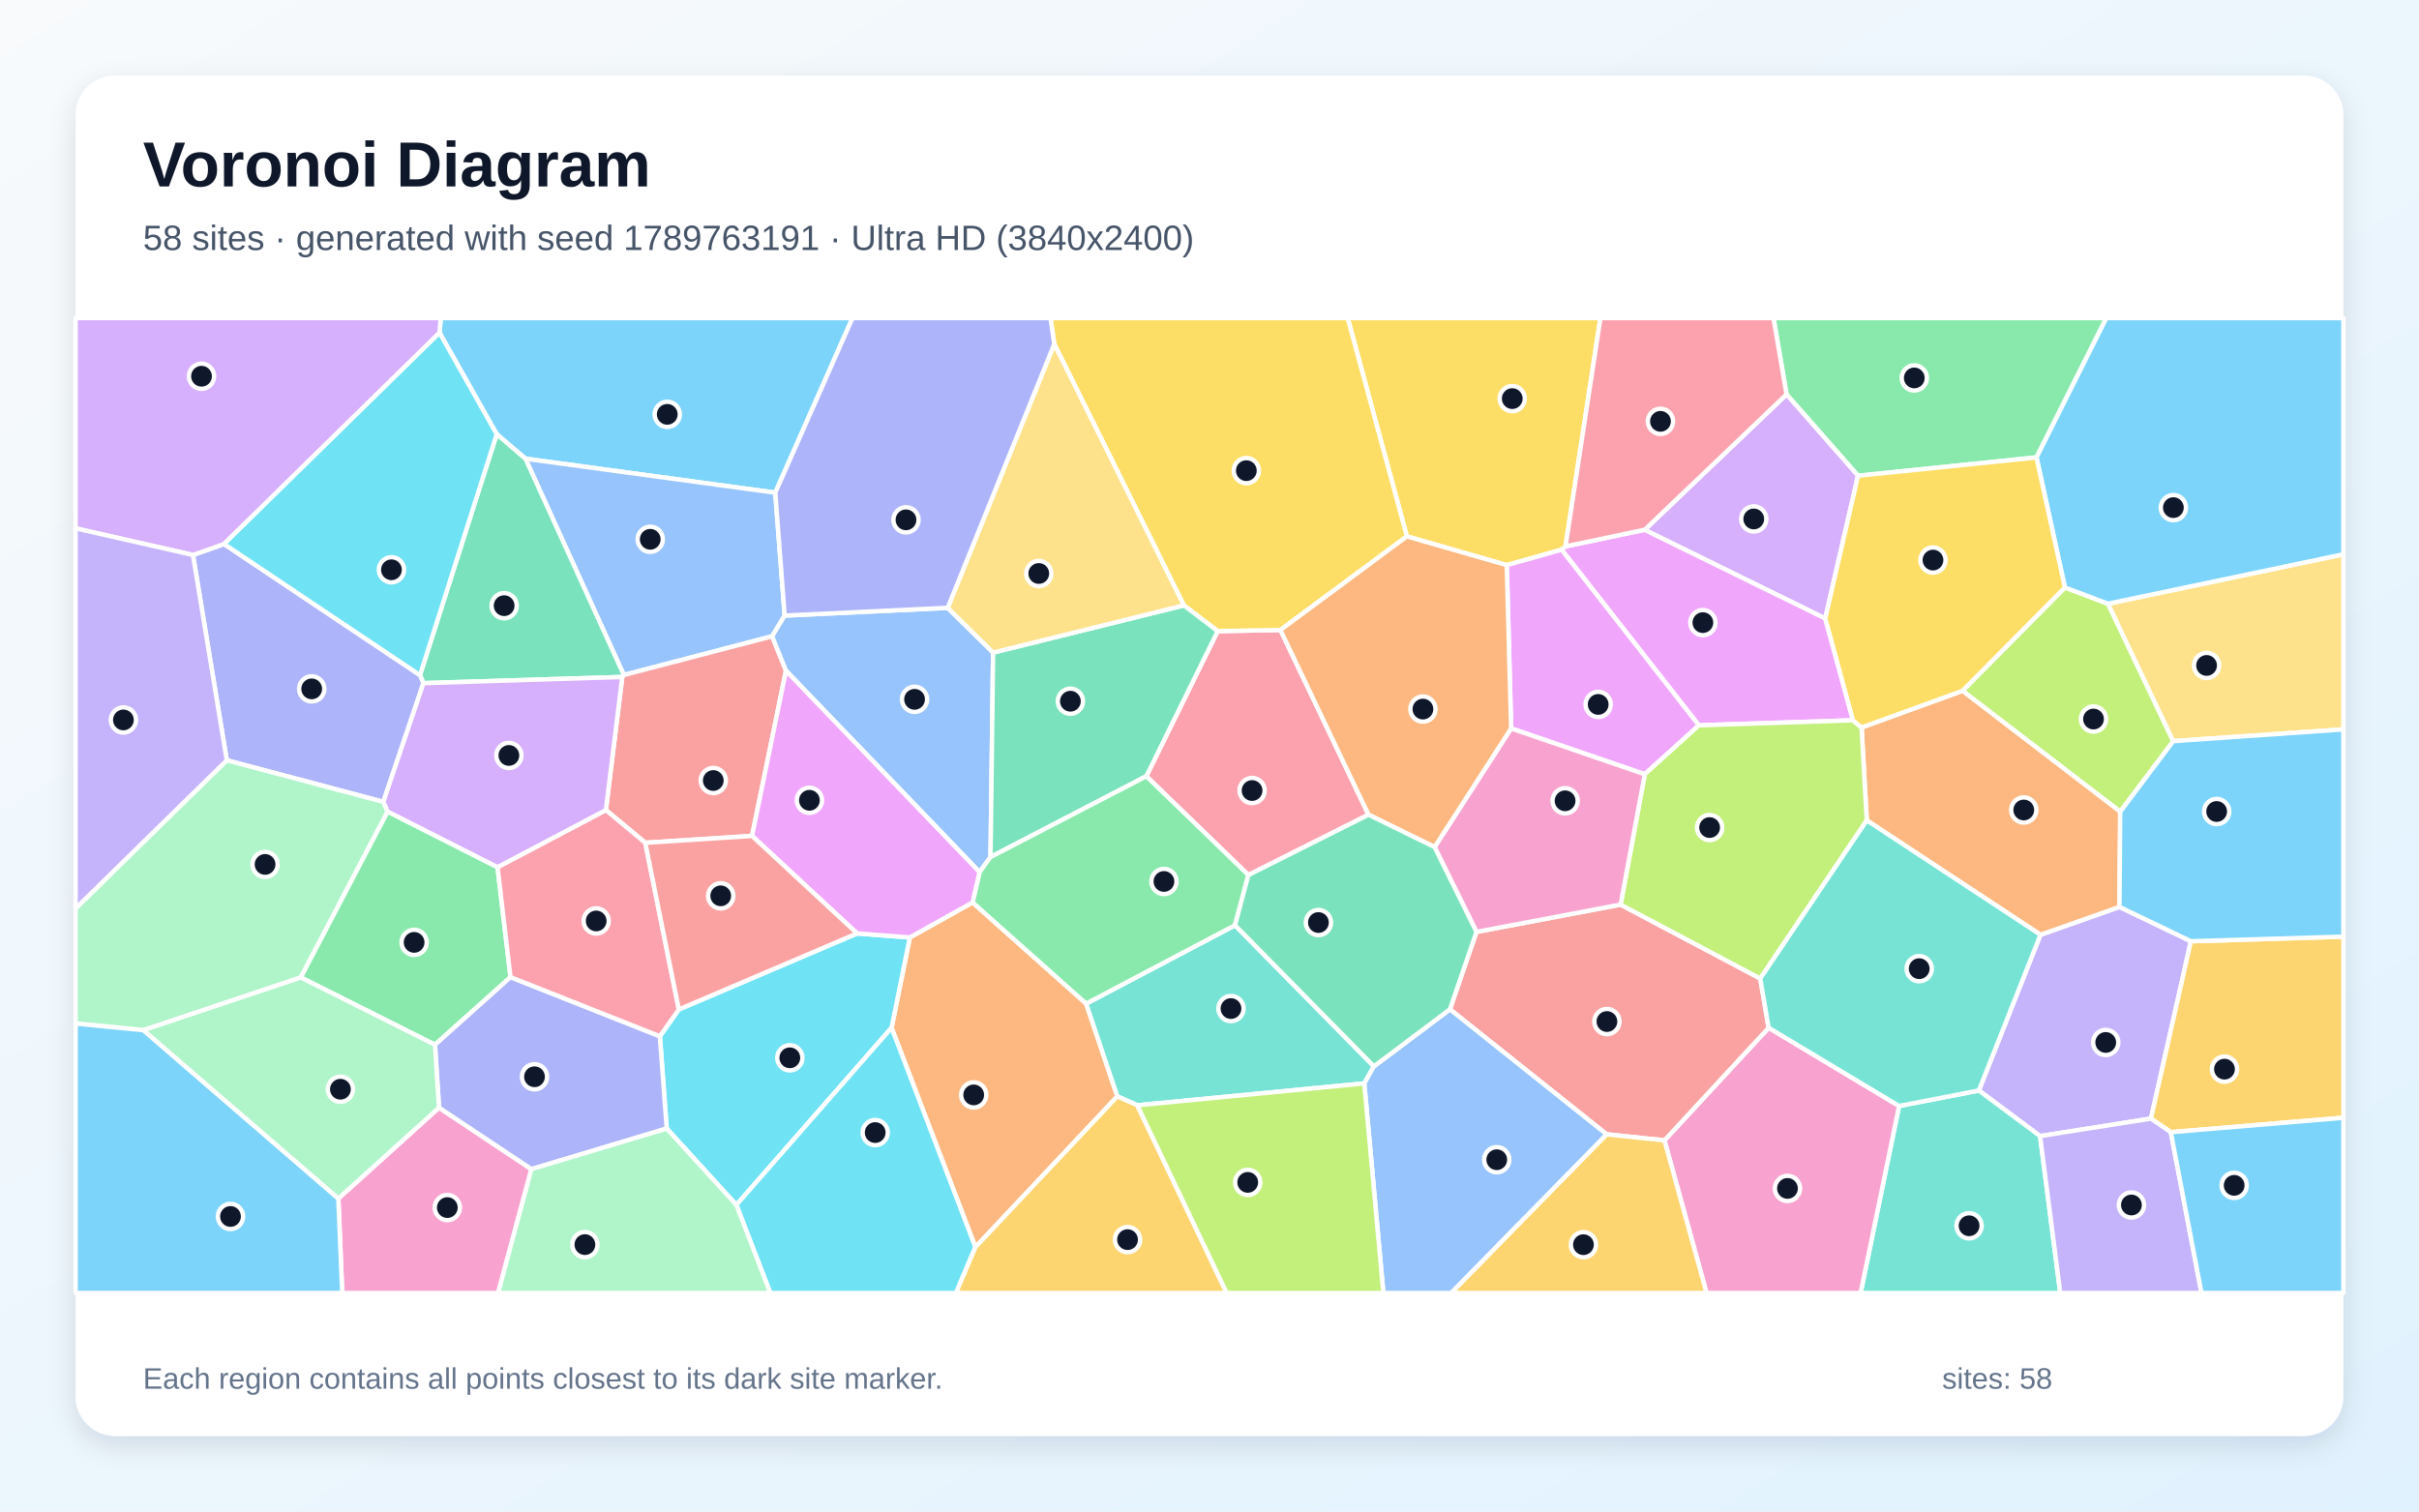
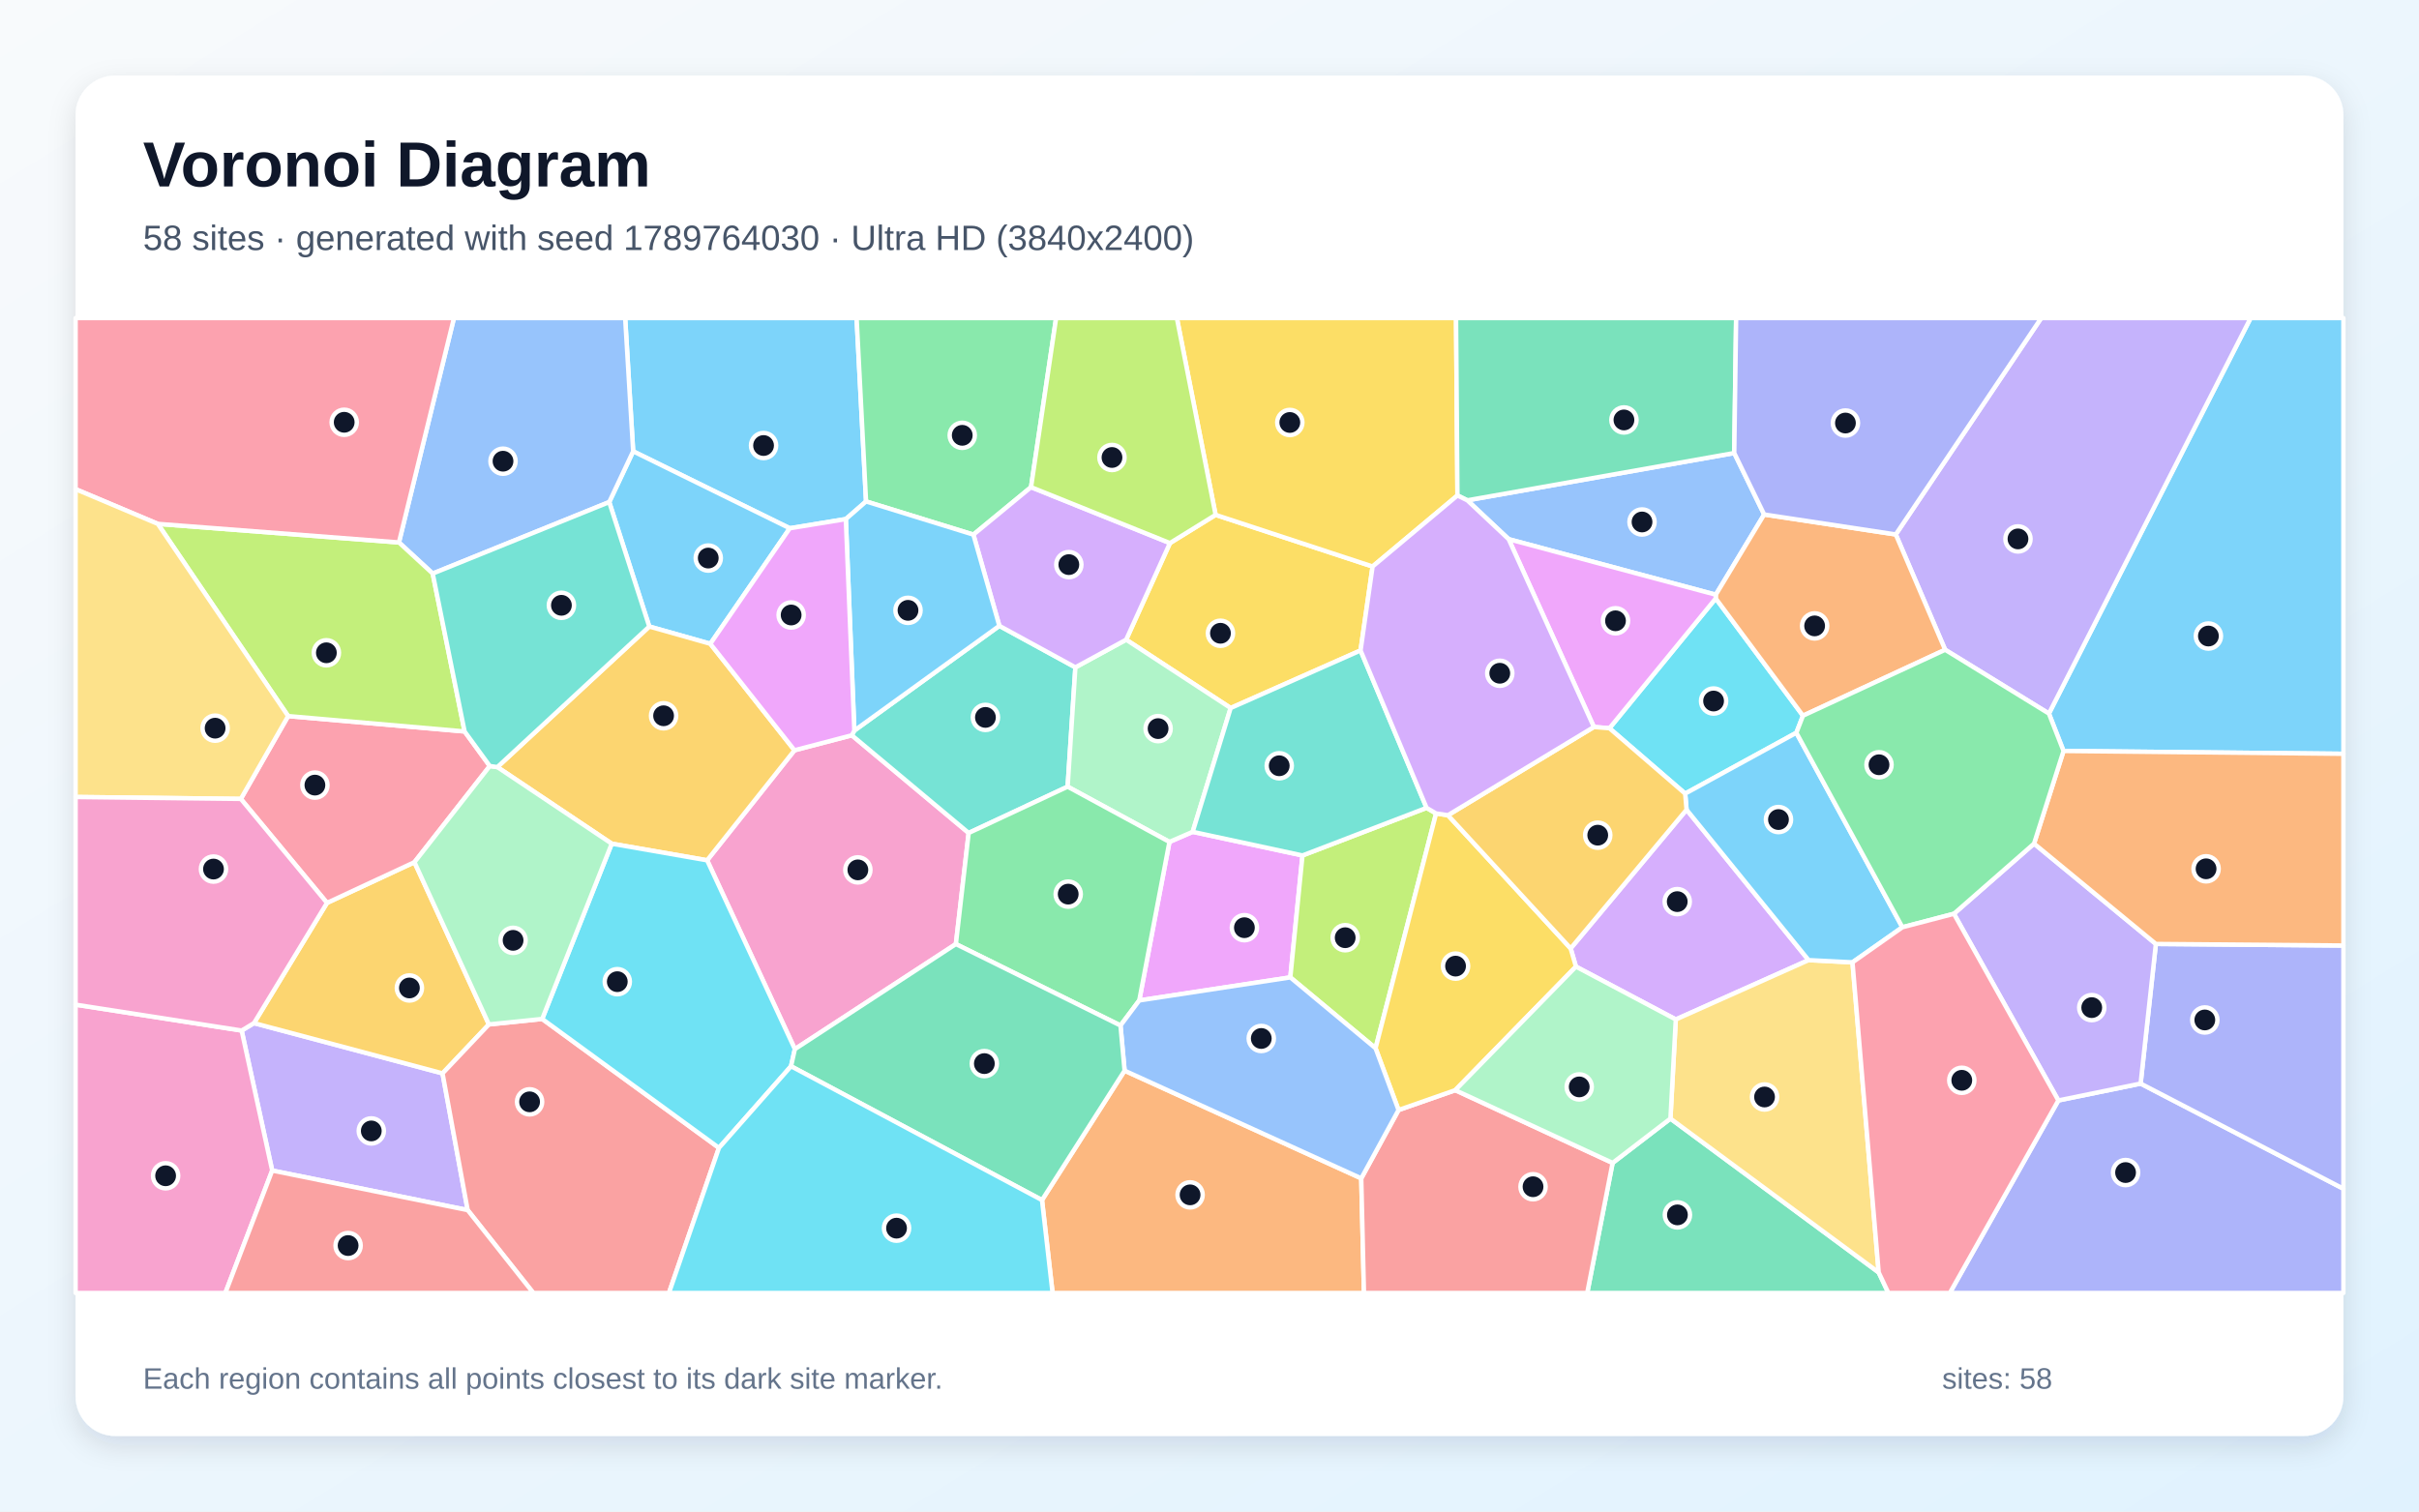
<svg xmlns="http://www.w3.org/2000/svg" width="3840" height="2400" viewBox="0 0 3840 2400" role="img" aria-labelledby="title description">
  <defs>
    <linearGradient id="background" x1="0" y1="0" x2="1" y2="1">
      <stop stop-color="#F8FAFC" />
      <stop offset="1" stop-color="#E0F2FE" />
    </linearGradient>
    <filter id="shadow" x="-5%" y="-5%" width="110%" height="110%">
      <feDropShadow dx="0" dy="15" stdDeviation="22" flood-color="#0F172A" flood-opacity=".12" />
    </filter>
  </defs>
  <rect width="3840" height="2400" fill="url(#background)" />
  <rect x="120" y="120" width="3600" height="2160" rx="63" fill="#FFFFFF" filter="url(#shadow)" />
  <g font-family="Arial, sans-serif">
    <text x="227" y="296" font-size="101" font-weight="700" fill="#0F172A">Voronoi Diagram</text>
-     <text x="227" y="397" font-size="56" fill="#475569">58 sites · generated with seed 1789763191 · Ultra HD (3840x2400)</text>
+     <text x="227" y="397" font-size="56" fill="#475569">58 sites · generated with seed 1789764030 · Ultra HD (3840x2400)</text>
  </g>
  <g stroke="#FFFFFF" stroke-width="7" stroke-linejoin="round">
-     <polygon points="1230.7,782.3 834.1,728.3 788.5,689.4 697.7,528.4 699.6,505.0 1353.3,505.0" fill="#38BDF8" fill-opacity="0.65" />
-     <polygon points="3239.1,1484.2 3364.5,1440.0 3477.9,1494.5 3414.5,1776.1 3238.5,1803.9 3141.3,1731.5" fill="#A78BFA" fill-opacity="0.65" />
-     <polygon points="537.1,1903.0 696.9,1758.7 843.6,1856.4 790.7,2053.0 543.3,2053.0" fill="#F472B6" fill-opacity="0.65" />
-     <polygon points="1548.4,1980.3 1415.3,1631.9 1444.3,1488.5 1543.9,1432.9 1724.2,1593.6 1773.7,1740.8" fill="#FB923C" fill-opacity="0.65" />
-     <polygon points="2485.1,867.6 2478.9,872.8 2391.9,897.3 2233.3,851.7 2139.4,505.0 2540.6,505.0" fill="#FACC15" fill-opacity="0.65" />
-     <polygon points="3232.8,726.3 2949.5,755.4 2836.0,626.2 2815.3,505.0 3343.7,505.0" fill="#4ADE80" fill-opacity="0.65" />
-     <polygon points="3014.7,1756.1 3141.3,1731.5 3238.5,1803.9 3270.5,2053.0 2953.6,2053.0" fill="#2DD4BF" fill-opacity="0.65" />
-     <polygon points="1245.6,977.4 1225.7,1010.3 990.3,1071.8 834.1,728.3 1230.7,782.3" fill="#60A5FA" fill-opacity="0.65" />
-     <polygon points="2610.9,841.1 2897.5,981.8 2941.5,1143.7 2696.8,1151.7 2478.9,872.8 2485.1,867.6" fill="#E879F9" fill-opacity="0.65" />
-     <polygon points="990.3,1071.8 987.8,1074.9 672.2,1084.7 666.7,1072.0 788.5,689.4 834.1,728.3" fill="#34D399" fill-opacity="0.65" />
-     <polygon points="1193.8,1327.3 1024.3,1338.2 961.8,1286.2 987.8,1074.9 990.3,1071.8 1225.7,1010.3 1247.7,1064.9" fill="#F87171" fill-opacity="0.65" />
-     <polygon points="306.3,881.2 355.7,863.8 666.7,1072.0 672.2,1084.7 608.5,1273.2 360.0,1207.2" fill="#818CF8" fill-opacity="0.65" />
-     <polygon points="3446.0,1797.7 3414.5,1776.1 3477.9,1494.5 3720.0,1487.2 3720.0,1774.7" fill="#FBBF24" fill-opacity="0.65" />
-     <polygon points="3277.9,932.8 3346.4,958.6 3449.9,1176.8 3365.7,1288.9 3115.3,1096.9" fill="#A3E635" fill-opacity="0.65" />
-     <polygon points="355.7,863.8 306.3,881.2 120.0,838.9 120.0,505.0 699.6,505.0 697.7,528.4" fill="#C084FC" fill-opacity="0.65" />
-     <polygon points="2172.4,1293.6 1981.7,1389.4 1819.7,1232.5 1933.0,1002.1 2032.6,1000.3" fill="#FB7185" fill-opacity="0.65" />
-     <polygon points="1168.9,1913.2 1058.4,1791.9 1047.5,1645.4 1077.6,1602.8 1360.6,1482.1 1444.3,1488.5 1415.3,1631.9" fill="#22D3EE" fill-opacity="0.65" />
-     <polygon points="360.0,1207.2 608.5,1273.2 615.4,1288.6 477.5,1552.0 227.7,1635.7 120.0,1625.2 120.0,1442.4" fill="#86EFAC" fill-opacity="0.65" />
-     <polygon points="3449.9,1176.8 3346.4,958.6 3720.0,880.1 3720.0,1158.1" fill="#FCD34D" fill-opacity="0.65" />
-     <polygon points="3346.4,958.6 3277.9,932.8 3232.8,726.3 3343.7,505.0 3720.0,505.0 3720.0,880.1" fill="#38BDF8" fill-opacity="0.65" />
-     <polygon points="120.0,1625.2 227.7,1635.7 537.1,1903.0 543.3,2053.0 120.0,2053.0" fill="#38BDF8" fill-opacity="0.65" />
-     <polygon points="3238.5,1803.9 3414.5,1776.1 3446.0,1797.7 3494.7,2053.0 3270.5,2053.0" fill="#A78BFA" fill-opacity="0.65" />
-     <polygon points="2642.2,1810.7 2807.6,1631.9 3014.7,1756.1 2953.6,2053.0 2709.0,2053.0" fill="#F472B6" fill-opacity="0.65" />
-     <polygon points="3115.3,1096.9 3365.7,1288.9 3364.5,1440.0 3239.1,1484.2 2963.4,1302.6 2955.1,1155.1" fill="#FB923C" fill-opacity="0.65" />
-     <polygon points="2233.3,851.7 2032.6,1000.3 1933.0,1002.1 1879.3,961.2 1673.6,546.2 1667.6,505.0 2139.4,505.0" fill="#FACC15" fill-opacity="0.65" />
-     <polygon points="477.5,1552.0 615.4,1288.6 789.8,1376.9 810.4,1551.5 690.5,1658.9" fill="#4ADE80" fill-opacity="0.65" />
-     <polygon points="1805.4,1755.0 1773.7,1740.8 1724.2,1593.6 1960.5,1469.1 2181.0,1693.2 2165.7,1720.2" fill="#2DD4BF" fill-opacity="0.65" />
-     <polygon points="1504.4,965.1 1576.5,1036.2 1572.4,1360.8 1555.0,1384.7 1247.7,1064.9 1225.7,1010.3 1245.6,977.4" fill="#60A5FA" fill-opacity="0.65" />
-     <polygon points="2611.0,1229.4 2398.8,1156.6 2391.9,897.3 2478.9,872.8 2696.8,1151.7" fill="#E879F9" fill-opacity="0.65" />
-     <polygon points="1572.4,1360.8 1576.5,1036.2 1879.3,961.2 1933.0,1002.1 1819.7,1232.5" fill="#34D399" fill-opacity="0.65" />
-     <polygon points="2550.4,1801.1 2301.6,1602.6 2343.8,1479.7 2572.6,1436.3 2794.3,1553.7 2807.6,1631.9 2642.2,1810.7" fill="#F87171" fill-opacity="0.65" />
-     <polygon points="1047.5,1645.4 1058.4,1791.9 843.6,1856.4 696.9,1758.7 690.5,1658.9 810.4,1551.5" fill="#818CF8" fill-opacity="0.65" />
-     <polygon points="2550.4,1801.1 2642.2,1810.7 2709.0,2053.0 2303.4,2053.0" fill="#FBBF24" fill-opacity="0.65" />
-     <polygon points="2955.1,1155.1 2963.4,1302.6 2794.3,1553.7 2572.6,1436.3 2611.0,1229.4 2696.8,1151.7 2941.5,1143.7" fill="#A3E635" fill-opacity="0.65" />
-     <polygon points="2897.5,981.8 2610.9,841.1 2836.0,626.2 2949.5,755.4" fill="#C084FC" fill-opacity="0.65" />
-     <polygon points="810.4,1551.5 789.8,1376.9 961.8,1286.2 1024.3,1338.2 1077.6,1602.8 1047.5,1645.4" fill="#FB7185" fill-opacity="0.65" />
-     <polygon points="1168.9,1913.2 1415.3,1631.9 1548.4,1980.3 1517.6,2053.0 1222.8,2053.0" fill="#22D3EE" fill-opacity="0.65" />
-     <polygon points="227.7,1635.7 477.5,1552.0 690.5,1658.9 696.9,1758.7 537.1,1903.0" fill="#86EFAC" fill-opacity="0.65" />
-     <polygon points="1673.6,546.2 1879.3,961.2 1576.5,1036.2 1504.4,965.1" fill="#FCD34D" fill-opacity="0.65" />
-     <polygon points="3446.0,1797.7 3720.0,1774.7 3720.0,2053.0 3494.7,2053.0" fill="#38BDF8" fill-opacity="0.65" />
-     <polygon points="3477.9,1494.5 3364.5,1440.0 3365.7,1288.9 3449.9,1176.8 3720.0,1158.1 3720.0,1487.2" fill="#38BDF8" fill-opacity="0.65" />
-     <polygon points="306.3,881.2 360.0,1207.2 120.0,1442.4 120.0,838.9" fill="#A78BFA" fill-opacity="0.65" />
-     <polygon points="2572.6,1436.3 2343.8,1479.7 2277.3,1345.0 2398.8,1156.6 2611.0,1229.4" fill="#F472B6" fill-opacity="0.65" />
-     <polygon points="2398.8,1156.6 2277.3,1345.0 2172.4,1293.6 2032.6,1000.3 2233.3,851.7 2391.9,897.3" fill="#FB923C" fill-opacity="0.65" />
-     <polygon points="3277.9,932.8 3115.3,1096.9 2955.1,1155.1 2941.5,1143.7 2897.5,981.8 2949.5,755.4 3232.8,726.3" fill="#FACC15" fill-opacity="0.65" />
-     <polygon points="1960.5,1469.1 1724.2,1593.6 1543.9,1432.9 1555.0,1384.7 1572.4,1360.8 1819.7,1232.5 1981.7,1389.4" fill="#4ADE80" fill-opacity="0.65" />
-     <polygon points="3014.7,1756.1 2807.6,1631.9 2794.3,1553.7 2963.4,1302.6 3239.1,1484.2 3141.3,1731.5" fill="#2DD4BF" fill-opacity="0.65" />
-     <polygon points="2165.7,1720.2 2181.0,1693.2 2301.6,1602.6 2550.4,1801.1 2303.4,2053.0 2196.0,2053.0" fill="#60A5FA" fill-opacity="0.65" />
-     <polygon points="1555.0,1384.7 1543.9,1432.9 1444.3,1488.5 1360.6,1482.1 1193.8,1327.3 1247.7,1064.9" fill="#E879F9" fill-opacity="0.65" />
-     <polygon points="2277.3,1345.0 2343.8,1479.7 2301.6,1602.6 2181.0,1693.2 1960.5,1469.1 1981.7,1389.4 2172.4,1293.6" fill="#34D399" fill-opacity="0.65" />
-     <polygon points="1024.3,1338.2 1193.8,1327.3 1360.6,1482.1 1077.6,1602.8" fill="#F87171" fill-opacity="0.65" />
-     <polygon points="1673.6,546.2 1504.4,965.1 1245.6,977.4 1230.7,782.3 1353.3,505.0 1667.6,505.0" fill="#818CF8" fill-opacity="0.65" />
-     <polygon points="1548.4,1980.3 1773.7,1740.8 1805.4,1755.0 1947.3,2053.0 1517.6,2053.0" fill="#FBBF24" fill-opacity="0.65" />
-     <polygon points="1805.4,1755.0 2165.7,1720.2 2196.0,2053.0 1947.3,2053.0" fill="#A3E635" fill-opacity="0.65" />
-     <polygon points="789.8,1376.9 615.4,1288.6 608.5,1273.2 672.2,1084.7 987.8,1074.9 961.8,1286.2" fill="#C084FC" fill-opacity="0.65" />
-     <polygon points="2836.0,626.2 2610.9,841.1 2485.1,867.6 2540.6,505.0 2815.3,505.0" fill="#FB7185" fill-opacity="0.65" />
-     <polygon points="666.7,1072.0 355.7,863.8 697.7,528.4 788.5,689.4" fill="#22D3EE" fill-opacity="0.65" />
-     <polygon points="843.6,1856.4 1058.4,1791.9 1168.9,1913.2 1222.8,2053.0 790.7,2053.0" fill="#86EFAC" fill-opacity="0.65" />
+     <polygon points="1374.8,796.2 1342.7,824.2 1253.7,838.8 1005.1,716.6 992.4,505.0 1359.8,505.0" fill="#38BDF8" fill-opacity="0.65" />
+     <polygon points="432.1,1858.6 383.6,1636.3 403.2,1624.5 702.5,1704.3 742.4,1921.4" fill="#A78BFA" fill-opacity="0.65" />
+     <polygon points="1261.8,1665.8 1122.5,1366.0 1261.2,1191.3 1352.2,1167.5 1537.7,1322.6 1517.4,1499.0" fill="#F472B6" fill-opacity="0.65" />
+     <polygon points="1654.1,1905.5 1785.2,1700.0 2160.9,1871.0 2165.2,2053.0 1670.9,2053.0" fill="#FB923C" fill-opacity="0.65" />
+     <polygon points="1857.2,862.3 1929.7,817.5 2178.9,899.5 2159.8,1032.8 1953.6,1124.2 1787.7,1015.7" fill="#FACC15" fill-opacity="0.65" />
+     <polygon points="1636.7,773.5 1545.2,848.9 1374.8,796.2 1359.8,505.0 1676.5,505.0" fill="#4ADE80" fill-opacity="0.65" />
+     <polygon points="1356.2,1160.0 1586.4,993.7 1707.1,1059.6 1694.8,1249.1 1537.7,1322.6 1352.2,1167.5" fill="#2DD4BF" fill-opacity="0.65" />
+     <polygon points="2329.3,794.4 2753.0,719.3 2800.5,816.9 2723.7,944.3 2394.9,856.1" fill="#60A5FA" fill-opacity="0.65" />
+     <polygon points="1808.5,1588.5 1856.4,1336.8 1893.3,1320.8 2067.6,1358.3 2048.3,1551.9" fill="#E879F9" fill-opacity="0.65" />
+     <polygon points="2559.9,1846.5 2651.7,1776.1 2982.3,2020.4 2997.7,2053.0 2519.6,2053.0" fill="#34D399" fill-opacity="0.65" />
+     <polygon points="2160.9,1871.0 2220.1,1762.5 2310.1,1731.0 2559.9,1846.5 2519.6,2053.0 2165.2,2053.0" fill="#F87171" fill-opacity="0.65" />
+     <polygon points="3267.5,1747.3 3398.1,1720.5 3720.0,1887.5 3720.0,2053.0 3095.2,2053.0" fill="#818CF8" fill-opacity="0.65" />
+     <polygon points="519.1,1433.6 657.9,1369.0 776.1,1626.6 702.5,1704.3 403.2,1624.5" fill="#FBBF24" fill-opacity="0.65" />
+     <polygon points="2264.6,1282.7 2279.7,1291.6 2183.6,1664.4 2048.3,1551.9 2067.6,1358.3" fill="#A3E635" fill-opacity="0.65" />
+     <polygon points="2501.7,1534.8 2493.3,1505.9 2677.3,1285.6 2871.0,1524.5 2660.2,1618.7" fill="#C084FC" fill-opacity="0.65" />
+     <polygon points="382.3,1268.5 457.4,1137.0 737.5,1161.4 777.5,1216.3 657.9,1369.0 519.1,1433.6" fill="#FB7185" fill-opacity="0.65" />
+     <polygon points="2554.9,1156.3 2723.6,950.2 2862.1,1136.4 2851.6,1163.5 2675.1,1260.1" fill="#22D3EE" fill-opacity="0.65" />
+     <polygon points="1893.3,1320.8 1856.4,1336.8 1694.8,1249.1 1707.1,1059.6 1787.7,1015.7 1953.6,1124.2" fill="#86EFAC" fill-opacity="0.65" />
+     <polygon points="2982.3,2020.4 2651.7,1776.1 2660.2,1618.7 2871.0,1524.5 2940.7,1528.0" fill="#FCD34D" fill-opacity="0.65" />
+     <polygon points="1127.6,1022.2 1030.7,994.8 967.1,797.2 1005.1,716.6 1253.7,838.8" fill="#38BDF8" fill-opacity="0.65" />
+     <polygon points="3275.7,1192.4 3252.5,1133.0 3572.7,505.0 3720.0,505.0 3720.0,1196.9" fill="#38BDF8" fill-opacity="0.65" />
+     <polygon points="3252.5,1133.0 3087.8,1031.7 3009.4,848.6 3240.3,505.0 3572.7,505.0" fill="#A78BFA" fill-opacity="0.65" />
+     <polygon points="120.0,1595.2 383.6,1636.3 432.1,1858.6 357.7,2053.0 120.0,2053.0" fill="#F472B6" fill-opacity="0.65" />
+     <polygon points="3009.4,848.6 3087.8,1031.7 2862.1,1136.4 2723.6,950.2 2723.7,944.3 2800.5,816.9" fill="#FB923C" fill-opacity="0.65" />
+     <polygon points="2313.6,786.7 2178.9,899.5 1929.7,817.5 1868.2,505.0 2311.4,505.0" fill="#FACC15" fill-opacity="0.65" />
+     <polygon points="1694.8,1249.1 1856.4,1336.8 1808.5,1588.5 1778.7,1628.3 1517.4,1499.0 1537.7,1322.6" fill="#4ADE80" fill-opacity="0.65" />
+     <polygon points="2264.6,1282.7 2067.6,1358.3 1893.3,1320.8 1953.6,1124.2 2159.8,1032.8" fill="#2DD4BF" fill-opacity="0.65" />
+     <polygon points="967.1,797.2 686.9,910.7 633.3,861.3 720.6,505.0 992.4,505.0 1005.1,716.6" fill="#60A5FA" fill-opacity="0.65" />
+     <polygon points="2723.6,950.2 2554.9,1156.3 2530.2,1154.3 2394.9,856.1 2723.7,944.3" fill="#E879F9" fill-opacity="0.65" />
+     <polygon points="2753.0,719.3 2329.3,794.4 2313.6,786.7 2311.4,505.0 2756.0,505.0" fill="#34D399" fill-opacity="0.65" />
+     <polygon points="742.4,1921.4 702.5,1704.3 776.1,1626.6 860.7,1617.9 1141.3,1822.6 1061.9,2053.0 846.6,2053.0" fill="#F87171" fill-opacity="0.65" />
+     <polygon points="3398.1,1720.5 3422.3,1498.8 3720.0,1501.3 3720.0,1887.5" fill="#818CF8" fill-opacity="0.65" />
+     <polygon points="1030.7,994.8 1127.6,1022.2 1261.2,1191.3 1122.5,1366.0 971.1,1339.6 789.5,1218.0" fill="#FBBF24" fill-opacity="0.65" />
+     <polygon points="250.5,831.8 633.3,861.3 686.9,910.7 737.5,1161.4 457.4,1137.0" fill="#A3E635" fill-opacity="0.65" />
+     <polygon points="1857.2,862.3 1787.7,1015.7 1707.1,1059.6 1586.4,993.7 1545.2,848.9 1636.7,773.5" fill="#C084FC" fill-opacity="0.65" />
+     <polygon points="633.3,861.3 250.5,831.8 120.0,776.7 120.0,505.0 720.6,505.0" fill="#FB7185" fill-opacity="0.65" />
+     <polygon points="1255.7,1693.0 1141.3,1822.6 860.7,1617.9 971.1,1339.6 1122.5,1366.0 1261.8,1665.8" fill="#22D3EE" fill-opacity="0.65" />
+     <polygon points="789.5,1218.0 971.1,1339.6 860.7,1617.9 776.1,1626.6 657.9,1369.0 777.5,1216.3" fill="#86EFAC" fill-opacity="0.65" />
+     <polygon points="250.5,831.8 457.4,1137.0 382.3,1268.5 120.0,1265.5 120.0,776.7" fill="#FCD34D" fill-opacity="0.65" />
+     <polygon points="1545.2,848.9 1586.4,993.7 1356.2,1160.0 1342.7,824.2 1374.8,796.2" fill="#38BDF8" fill-opacity="0.65" />
+     <polygon points="3019.9,1472.3 2940.7,1528.0 2871.0,1524.5 2677.3,1285.6 2675.1,1260.1 2851.6,1163.5" fill="#38BDF8" fill-opacity="0.65" />
+     <polygon points="3101.7,1450.9 3228.9,1339.5 3422.3,1498.8 3398.1,1720.5 3267.5,1747.3" fill="#A78BFA" fill-opacity="0.65" />
+     <polygon points="382.3,1268.5 519.1,1433.6 403.2,1624.5 383.6,1636.3 120.0,1595.2 120.0,1265.5" fill="#F472B6" fill-opacity="0.65" />
+     <polygon points="3422.3,1498.8 3228.9,1339.5 3275.7,1192.4 3720.0,1196.9 3720.0,1501.3" fill="#FB923C" fill-opacity="0.65" />
+     <polygon points="2298.5,1294.4 2493.3,1505.9 2501.7,1534.8 2310.1,1731.0 2220.1,1762.5 2183.6,1664.4 2279.7,1291.6" fill="#FACC15" fill-opacity="0.65" />
+     <polygon points="3087.8,1031.7 3252.5,1133.0 3275.7,1192.4 3228.9,1339.5 3101.7,1450.9 3019.9,1472.3 2851.6,1163.5 2862.1,1136.4" fill="#4ADE80" fill-opacity="0.65" />
+     <polygon points="686.9,910.7 967.1,797.2 1030.7,994.8 789.5,1218.0 777.5,1216.3 737.5,1161.4" fill="#2DD4BF" fill-opacity="0.65" />
+     <polygon points="2183.6,1664.4 2220.1,1762.5 2160.9,1871.0 1785.2,1700.0 1778.7,1628.3 1808.5,1588.5 2048.3,1551.9" fill="#60A5FA" fill-opacity="0.65" />
+     <polygon points="1356.2,1160.0 1352.2,1167.5 1261.2,1191.3 1127.6,1022.2 1253.7,838.8 1342.7,824.2" fill="#E879F9" fill-opacity="0.65" />
+     <polygon points="1255.7,1693.0 1261.8,1665.8 1517.4,1499.0 1778.7,1628.3 1785.2,1700.0 1654.1,1905.5" fill="#34D399" fill-opacity="0.65" />
+     <polygon points="432.1,1858.6 742.4,1921.4 846.6,2053.0 357.7,2053.0" fill="#F87171" fill-opacity="0.65" />
+     <polygon points="3009.4,848.6 2800.5,816.9 2753.0,719.3 2756.0,505.0 3240.3,505.0" fill="#818CF8" fill-opacity="0.65" />
+     <polygon points="2530.2,1154.3 2554.9,1156.3 2675.1,1260.1 2677.3,1285.6 2493.3,1505.9 2298.5,1294.4" fill="#FBBF24" fill-opacity="0.65" />
+     <polygon points="1929.7,817.5 1857.2,862.3 1636.7,773.5 1676.5,505.0 1868.2,505.0" fill="#A3E635" fill-opacity="0.65" />
+     <polygon points="2530.2,1154.3 2298.5,1294.4 2279.7,1291.6 2264.6,1282.7 2159.8,1032.8 2178.9,899.5 2313.6,786.7 2329.3,794.4 2394.9,856.1" fill="#C084FC" fill-opacity="0.65" />
+     <polygon points="2982.3,2020.4 2940.7,1528.0 3019.9,1472.3 3101.7,1450.9 3267.5,1747.3 3095.2,2053.0 2997.7,2053.0" fill="#FB7185" fill-opacity="0.65" />
+     <polygon points="1141.3,1822.6 1255.7,1693.0 1654.1,1905.5 1670.9,2053.0 1061.9,2053.0" fill="#22D3EE" fill-opacity="0.65" />
+     <polygon points="2310.1,1731.0 2501.7,1534.8 2660.2,1618.7 2651.7,1776.1 2559.9,1846.5" fill="#86EFAC" fill-opacity="0.65" />
  </g>
  <g>
-     <circle cx="1059.2" cy="657.9" r="20" fill="#0F172A" stroke="#FFFFFF" stroke-width="7" />
-     <circle cx="3342.7" cy="1655.2" r="20" fill="#0F172A" stroke="#FFFFFF" stroke-width="7" />
-     <circle cx="710.1" cy="1917.4" r="20" fill="#0F172A" stroke="#FFFFFF" stroke-width="7" />
-     <circle cx="1545.7" cy="1738.5" r="20" fill="#0F172A" stroke="#FFFFFF" stroke-width="7" />
-     <circle cx="2400.6" cy="632.9" r="20" fill="#0F172A" stroke="#FFFFFF" stroke-width="7" />
-     <circle cx="3038.8" cy="600.1" r="20" fill="#0F172A" stroke="#FFFFFF" stroke-width="7" />
-     <circle cx="3125.8" cy="1946.3" r="20" fill="#0F172A" stroke="#FFFFFF" stroke-width="7" />
-     <circle cx="1032.2" cy="856.3" r="20" fill="#0F172A" stroke="#FFFFFF" stroke-width="7" />
-     <circle cx="2703.2" cy="988.6" r="20" fill="#0F172A" stroke="#FFFFFF" stroke-width="7" />
-     <circle cx="800.3" cy="961.7" r="20" fill="#0F172A" stroke="#FFFFFF" stroke-width="7" />
-     <circle cx="1132.3" cy="1239.3" r="20" fill="#0F172A" stroke="#FFFFFF" stroke-width="7" />
-     <circle cx="494.8" cy="1093.8" r="20" fill="#0F172A" stroke="#FFFFFF" stroke-width="7" />
-     <circle cx="3531.2" cy="1697.6" r="20" fill="#0F172A" stroke="#FFFFFF" stroke-width="7" />
-     <circle cx="3323.3" cy="1141.7" r="20" fill="#0F172A" stroke="#FFFFFF" stroke-width="7" />
-     <circle cx="319.9" cy="597.4" r="20" fill="#0F172A" stroke="#FFFFFF" stroke-width="7" />
-     <circle cx="1987.6" cy="1255.2" r="20" fill="#0F172A" stroke="#FFFFFF" stroke-width="7" />
-     <circle cx="1253.8" cy="1679.6" r="20" fill="#0F172A" stroke="#FFFFFF" stroke-width="7" />
-     <circle cx="420.8" cy="1372.5" r="20" fill="#0F172A" stroke="#FFFFFF" stroke-width="7" />
-     <circle cx="3502.8" cy="1056.6" r="20" fill="#0F172A" stroke="#FFFFFF" stroke-width="7" />
-     <circle cx="3450.1" cy="806.0" r="20" fill="#0F172A" stroke="#FFFFFF" stroke-width="7" />
-     <circle cx="365.9" cy="1931.5" r="20" fill="#0F172A" stroke="#FFFFFF" stroke-width="7" />
-     <circle cx="3383.5" cy="1913.3" r="20" fill="#0F172A" stroke="#FFFFFF" stroke-width="7" />
-     <circle cx="2837.5" cy="1887.0" r="20" fill="#0F172A" stroke="#FFFFFF" stroke-width="7" />
-     <circle cx="3212.6" cy="1286.1" r="20" fill="#0F172A" stroke="#FFFFFF" stroke-width="7" />
-     <circle cx="1978.5" cy="747.3" r="20" fill="#0F172A" stroke="#FFFFFF" stroke-width="7" />
-     <circle cx="657.4" cy="1496.3" r="20" fill="#0F172A" stroke="#FFFFFF" stroke-width="7" />
-     <circle cx="1954.1" cy="1601.4" r="20" fill="#0F172A" stroke="#FFFFFF" stroke-width="7" />
-     <circle cx="1451.8" cy="1110.4" r="20" fill="#0F172A" stroke="#FFFFFF" stroke-width="7" />
-     <circle cx="2537.0" cy="1118.5" r="20" fill="#0F172A" stroke="#FFFFFF" stroke-width="7" />
-     <circle cx="1699.2" cy="1113.4" r="20" fill="#0F172A" stroke="#FFFFFF" stroke-width="7" />
-     <circle cx="2550.9" cy="1622.0" r="20" fill="#0F172A" stroke="#FFFFFF" stroke-width="7" />
-     <circle cx="848.5" cy="1709.7" r="20" fill="#0F172A" stroke="#FFFFFF" stroke-width="7" />
-     <circle cx="2513.6" cy="1976.3" r="20" fill="#0F172A" stroke="#FFFFFF" stroke-width="7" />
-     <circle cx="2713.9" cy="1314.0" r="20" fill="#0F172A" stroke="#FFFFFF" stroke-width="7" />
-     <circle cx="2784.0" cy="824.0" r="20" fill="#0F172A" stroke="#FFFFFF" stroke-width="7" />
-     <circle cx="946.4" cy="1462.3" r="20" fill="#0F172A" stroke="#FFFFFF" stroke-width="7" />
-     <circle cx="1389.3" cy="1798.3" r="20" fill="#0F172A" stroke="#FFFFFF" stroke-width="7" />
-     <circle cx="540.4" cy="1729.5" r="20" fill="#0F172A" stroke="#FFFFFF" stroke-width="7" />
-     <circle cx="1649.0" cy="910.6" r="20" fill="#0F172A" stroke="#FFFFFF" stroke-width="7" />
-     <circle cx="3546.6" cy="1882.1" r="20" fill="#0F172A" stroke="#FFFFFF" stroke-width="7" />
-     <circle cx="3518.8" cy="1288.5" r="20" fill="#0F172A" stroke="#FFFFFF" stroke-width="7" />
-     <circle cx="195.9" cy="1143.1" r="20" fill="#0F172A" stroke="#FFFFFF" stroke-width="7" />
-     <circle cx="2484.5" cy="1271.5" r="20" fill="#0F172A" stroke="#FFFFFF" stroke-width="7" />
-     <circle cx="2258.8" cy="1125.9" r="20" fill="#0F172A" stroke="#FFFFFF" stroke-width="7" />
-     <circle cx="3068.5" cy="889.3" r="20" fill="#0F172A" stroke="#FFFFFF" stroke-width="7" />
-     <circle cx="1847.7" cy="1399.6" r="20" fill="#0F172A" stroke="#FFFFFF" stroke-width="7" />
-     <circle cx="3046.6" cy="1538.1" r="20" fill="#0F172A" stroke="#FFFFFF" stroke-width="7" />
-     <circle cx="2376.0" cy="1841.4" r="20" fill="#0F172A" stroke="#FFFFFF" stroke-width="7" />
-     <circle cx="1284.9" cy="1270.7" r="20" fill="#0F172A" stroke="#FFFFFF" stroke-width="7" />
-     <circle cx="2092.9" cy="1464.8" r="20" fill="#0F172A" stroke="#FFFFFF" stroke-width="7" />
-     <circle cx="1144.1" cy="1422.4" r="20" fill="#0F172A" stroke="#FFFFFF" stroke-width="7" />
-     <circle cx="1438.2" cy="825.4" r="20" fill="#0F172A" stroke="#FFFFFF" stroke-width="7" />
-     <circle cx="1789.9" cy="1968.3" r="20" fill="#0F172A" stroke="#FFFFFF" stroke-width="7" />
-     <circle cx="1980.7" cy="1877.4" r="20" fill="#0F172A" stroke="#FFFFFF" stroke-width="7" />
-     <circle cx="807.8" cy="1199.5" r="20" fill="#0F172A" stroke="#FFFFFF" stroke-width="7" />
-     <circle cx="2635.9" cy="669.0" r="20" fill="#0F172A" stroke="#FFFFFF" stroke-width="7" />
-     <circle cx="621.4" cy="904.7" r="20" fill="#0F172A" stroke="#FFFFFF" stroke-width="7" />
-     <circle cx="928.5" cy="1976.2" r="20" fill="#0F172A" stroke="#FFFFFF" stroke-width="7" />
+     <circle cx="1212.1" cy="707.4" r="20" fill="#0F172A" stroke="#FFFFFF" stroke-width="7" />
+     <circle cx="589.4" cy="1795.7" r="20" fill="#0F172A" stroke="#FFFFFF" stroke-width="7" />
+     <circle cx="1361.8" cy="1381.2" r="20" fill="#0F172A" stroke="#FFFFFF" stroke-width="7" />
+     <circle cx="1889.2" cy="1897.2" r="20" fill="#0F172A" stroke="#FFFFFF" stroke-width="7" />
+     <circle cx="1937.4" cy="1005.5" r="20" fill="#0F172A" stroke="#FFFFFF" stroke-width="7" />
+     <circle cx="1527.5" cy="691.2" r="20" fill="#0F172A" stroke="#FFFFFF" stroke-width="7" />
+     <circle cx="1564.3" cy="1139.1" r="20" fill="#0F172A" stroke="#FFFFFF" stroke-width="7" />
+     <circle cx="2606.6" cy="828.8" r="20" fill="#0F172A" stroke="#FFFFFF" stroke-width="7" />
+     <circle cx="1975.4" cy="1473.0" r="20" fill="#0F172A" stroke="#FFFFFF" stroke-width="7" />
+     <circle cx="2662.8" cy="1929.0" r="20" fill="#0F172A" stroke="#FFFFFF" stroke-width="7" />
+     <circle cx="2433.6" cy="1884.3" r="20" fill="#0F172A" stroke="#FFFFFF" stroke-width="7" />
+     <circle cx="3374.2" cy="1861.8" r="20" fill="#0F172A" stroke="#FFFFFF" stroke-width="7" />
+     <circle cx="649.9" cy="1568.7" r="20" fill="#0F172A" stroke="#FFFFFF" stroke-width="7" />
+     <circle cx="2135.4" cy="1488.9" r="20" fill="#0F172A" stroke="#FFFFFF" stroke-width="7" />
+     <circle cx="2662.5" cy="1431.6" r="20" fill="#0F172A" stroke="#FFFFFF" stroke-width="7" />
+     <circle cx="499.9" cy="1246.6" r="20" fill="#0F172A" stroke="#FFFFFF" stroke-width="7" />
+     <circle cx="2720.2" cy="1113.1" r="20" fill="#0F172A" stroke="#FFFFFF" stroke-width="7" />
+     <circle cx="1838.4" cy="1156.9" r="20" fill="#0F172A" stroke="#FFFFFF" stroke-width="7" />
+     <circle cx="2801.1" cy="1741.8" r="20" fill="#0F172A" stroke="#FFFFFF" stroke-width="7" />
+     <circle cx="1124.3" cy="886.1" r="20" fill="#0F172A" stroke="#FFFFFF" stroke-width="7" />
+     <circle cx="3505.7" cy="1009.9" r="20" fill="#0F172A" stroke="#FFFFFF" stroke-width="7" />
+     <circle cx="3203.4" cy="855.7" r="20" fill="#0F172A" stroke="#FFFFFF" stroke-width="7" />
+     <circle cx="262.9" cy="1866.9" r="20" fill="#0F172A" stroke="#FFFFFF" stroke-width="7" />
+     <circle cx="2880.6" cy="993.8" r="20" fill="#0F172A" stroke="#FFFFFF" stroke-width="7" />
+     <circle cx="2047.5" cy="670.8" r="20" fill="#0F172A" stroke="#FFFFFF" stroke-width="7" />
+     <circle cx="1695.7" cy="1419.7" r="20" fill="#0F172A" stroke="#FFFFFF" stroke-width="7" />
+     <circle cx="2030.7" cy="1215.9" r="20" fill="#0F172A" stroke="#FFFFFF" stroke-width="7" />
+     <circle cx="798.5" cy="732.3" r="20" fill="#0F172A" stroke="#FFFFFF" stroke-width="7" />
+     <circle cx="2564.5" cy="985.7" r="20" fill="#0F172A" stroke="#FFFFFF" stroke-width="7" />
+     <circle cx="2577.9" cy="666.8" r="20" fill="#0F172A" stroke="#FFFFFF" stroke-width="7" />
+     <circle cx="840.7" cy="1749.5" r="20" fill="#0F172A" stroke="#FFFFFF" stroke-width="7" />
+     <circle cx="3500.0" cy="1619.5" r="20" fill="#0F172A" stroke="#FFFFFF" stroke-width="7" />
+     <circle cx="1053.4" cy="1136.5" r="20" fill="#0F172A" stroke="#FFFFFF" stroke-width="7" />
+     <circle cx="518.1" cy="1036.5" r="20" fill="#0F172A" stroke="#FFFFFF" stroke-width="7" />
+     <circle cx="1696.7" cy="896.5" r="20" fill="#0F172A" stroke="#FFFFFF" stroke-width="7" />
+     <circle cx="546.4" cy="670.5" r="20" fill="#0F172A" stroke="#FFFFFF" stroke-width="7" />
+     <circle cx="979.9" cy="1558.7" r="20" fill="#0F172A" stroke="#FFFFFF" stroke-width="7" />
+     <circle cx="814.5" cy="1493.1" r="20" fill="#0F172A" stroke="#FFFFFF" stroke-width="7" />
+     <circle cx="341.5" cy="1156.2" r="20" fill="#0F172A" stroke="#FFFFFF" stroke-width="7" />
+     <circle cx="1441.4" cy="969.1" r="20" fill="#0F172A" stroke="#FFFFFF" stroke-width="7" />
+     <circle cx="2823.2" cy="1301.3" r="20" fill="#0F172A" stroke="#FFFFFF" stroke-width="7" />
+     <circle cx="3320.5" cy="1599.9" r="20" fill="#0F172A" stroke="#FFFFFF" stroke-width="7" />
+     <circle cx="338.9" cy="1379.9" r="20" fill="#0F172A" stroke="#FFFFFF" stroke-width="7" />
+     <circle cx="3502.0" cy="1379.5" r="20" fill="#0F172A" stroke="#FFFFFF" stroke-width="7" />
+     <circle cx="2310.6" cy="1534.0" r="20" fill="#0F172A" stroke="#FFFFFF" stroke-width="7" />
+     <circle cx="2982.8" cy="1214.3" r="20" fill="#0F172A" stroke="#FFFFFF" stroke-width="7" />
+     <circle cx="891.2" cy="961.1" r="20" fill="#0F172A" stroke="#FFFFFF" stroke-width="7" />
+     <circle cx="2002.2" cy="1648.9" r="20" fill="#0F172A" stroke="#FFFFFF" stroke-width="7" />
+     <circle cx="1255.9" cy="976.5" r="20" fill="#0F172A" stroke="#FFFFFF" stroke-width="7" />
+     <circle cx="1562.6" cy="1688.8" r="20" fill="#0F172A" stroke="#FFFFFF" stroke-width="7" />
+     <circle cx="552.6" cy="1977.7" r="20" fill="#0F172A" stroke="#FFFFFF" stroke-width="7" />
+     <circle cx="2929.5" cy="671.7" r="20" fill="#0F172A" stroke="#FFFFFF" stroke-width="7" />
+     <circle cx="2536.3" cy="1326.1" r="20" fill="#0F172A" stroke="#FFFFFF" stroke-width="7" />
+     <circle cx="1765.2" cy="726.4" r="20" fill="#0F172A" stroke="#FFFFFF" stroke-width="7" />
+     <circle cx="2380.8" cy="1069.0" r="20" fill="#0F172A" stroke="#FFFFFF" stroke-width="7" />
+     <circle cx="3114.2" cy="1715.3" r="20" fill="#0F172A" stroke="#FFFFFF" stroke-width="7" />
+     <circle cx="1423.2" cy="1950.1" r="20" fill="#0F172A" stroke="#FFFFFF" stroke-width="7" />
+     <circle cx="2506.9" cy="1725.8" r="20" fill="#0F172A" stroke="#FFFFFF" stroke-width="7" />
  </g>
  <g font-family="Arial, sans-serif" font-size="47" fill="#64748B">
    <text x="227" y="2205">Each region contains all points closest to its dark site marker.</text>
    <text x="3083" y="2205">sites: 58</text>
  </g>
</svg>
